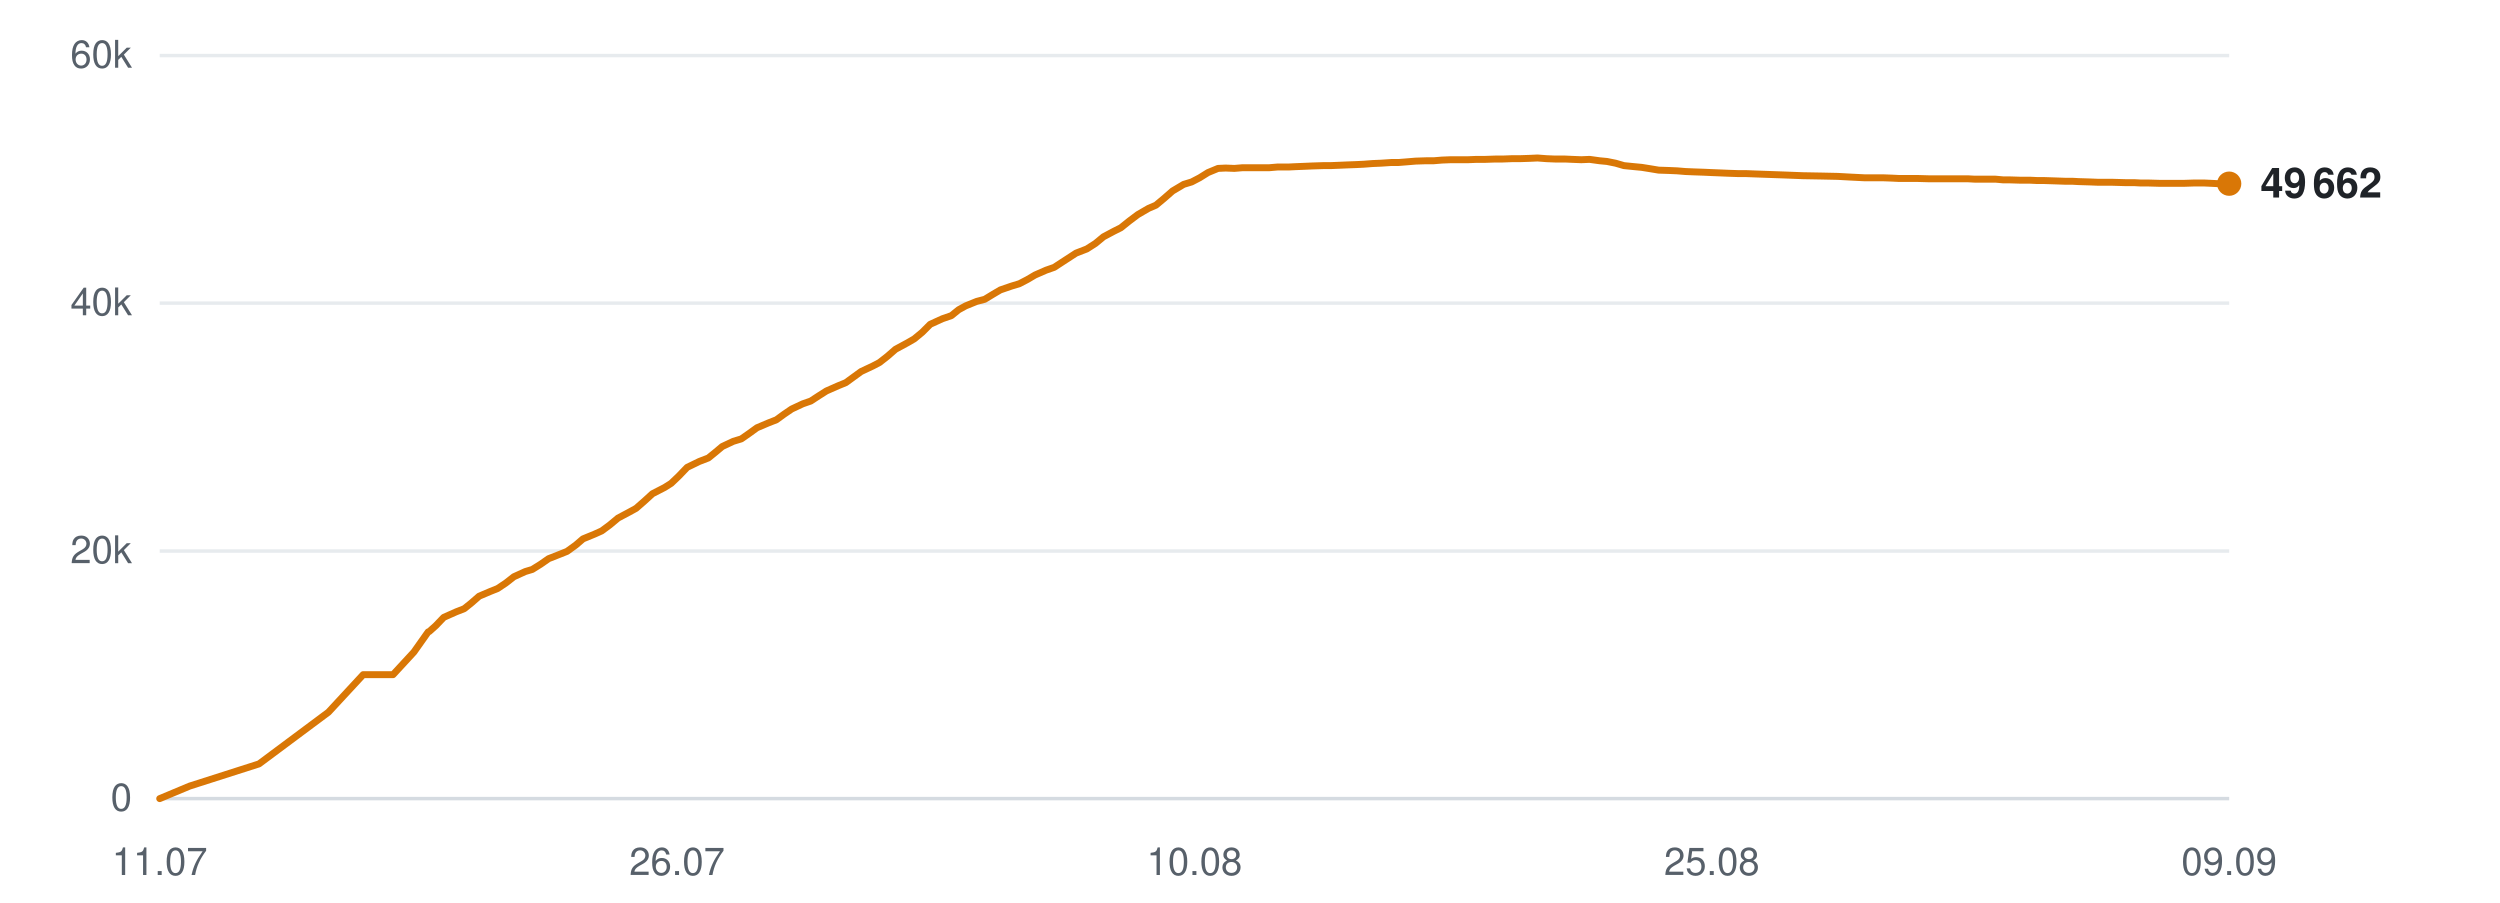
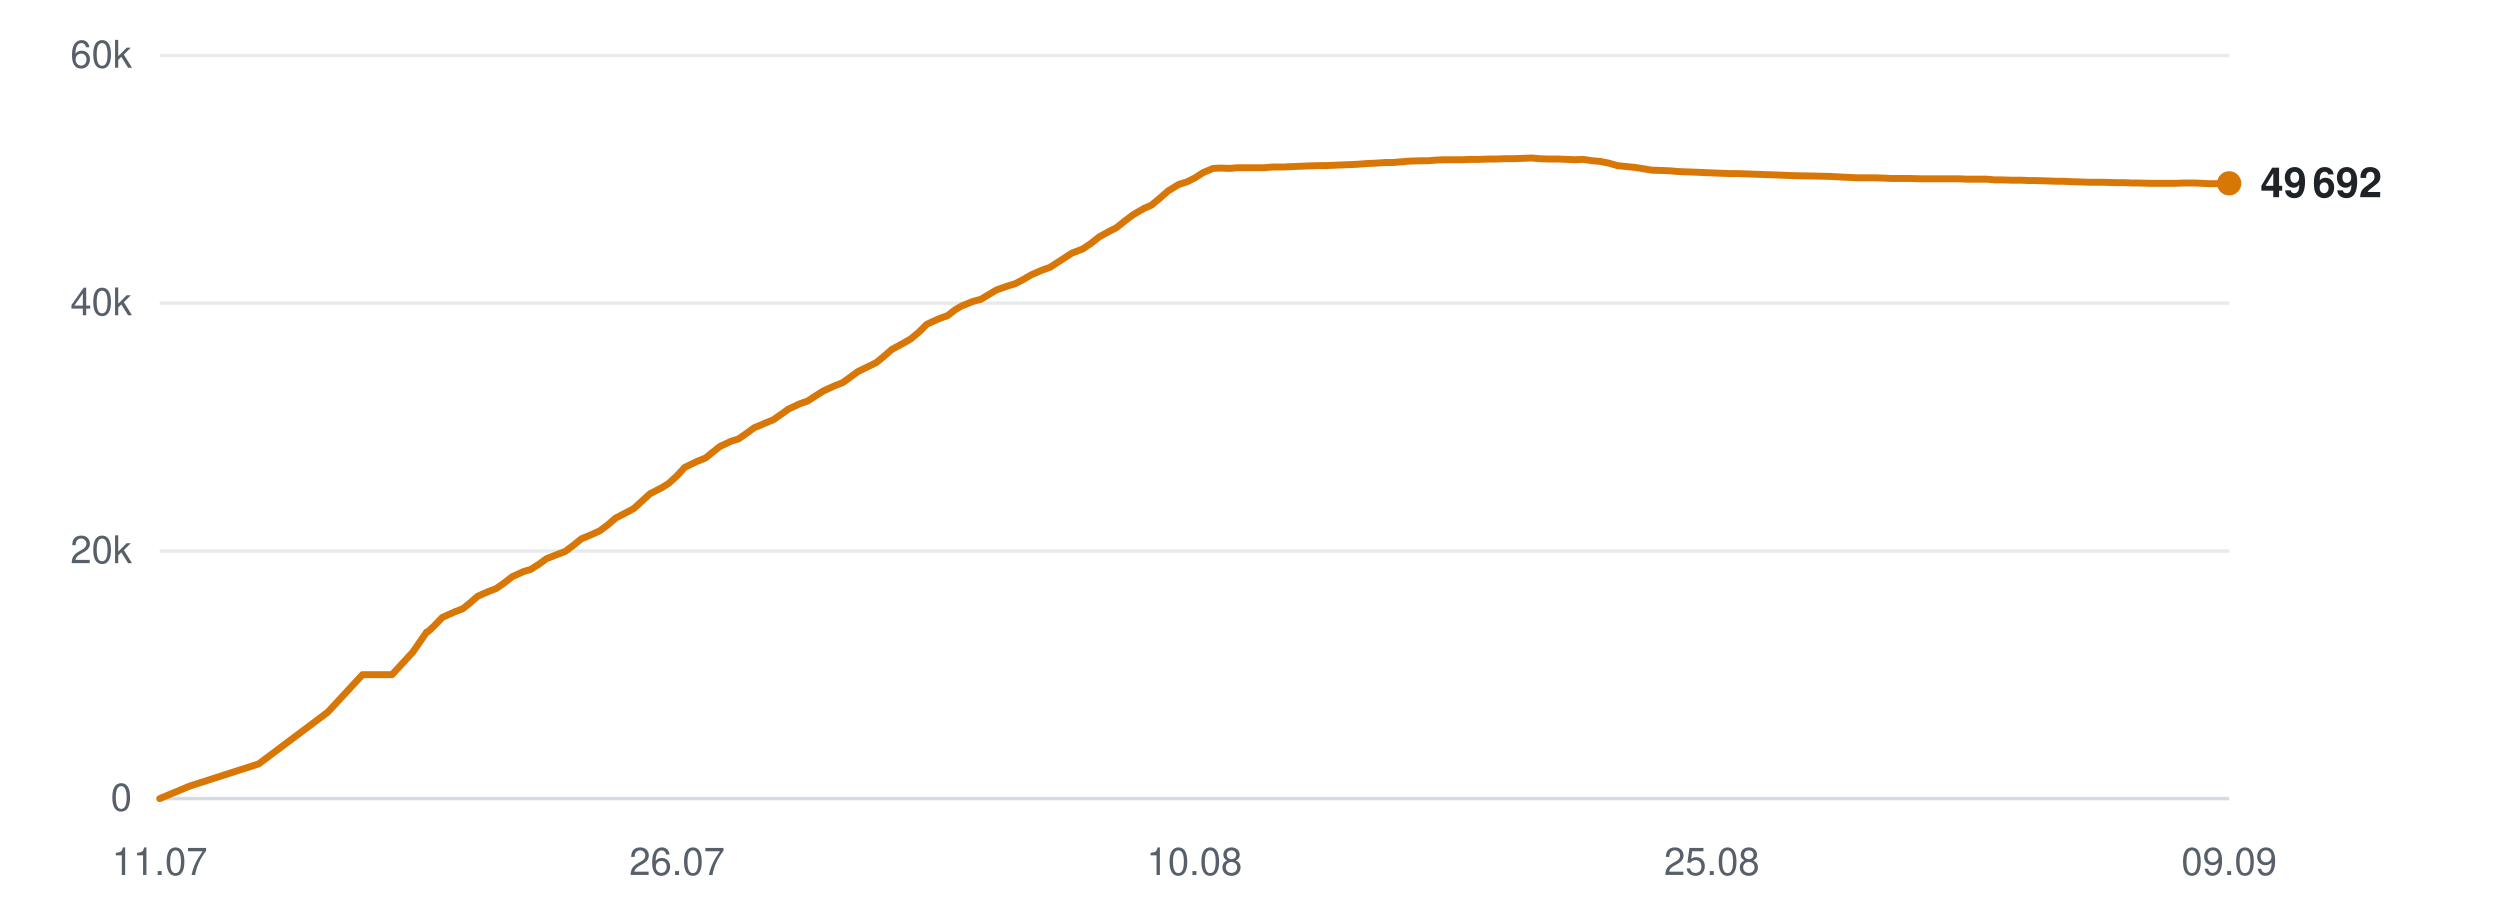
<svg xmlns="http://www.w3.org/2000/svg" viewBox="0 0 720 260" width="720" height="260" role="img" aria-label="Subscribers over time">
  <line x1="46" y1="230.0" x2="642" y2="230.0" stroke="#d0d7de" stroke-width="1" opacity="0.9" />
  <text x="38" y="233.5" text-anchor="end" font-family="-apple-system,BlinkMacSystemFont,'Segoe UI',Helvetica,Arial,sans-serif" font-size="11" fill="#57606a">0</text>
  <line x1="46" y1="158.7" x2="642" y2="158.7" stroke="#d0d7de" stroke-width="1" opacity="0.5" />
  <text x="38" y="162.2" text-anchor="end" font-family="-apple-system,BlinkMacSystemFont,'Segoe UI',Helvetica,Arial,sans-serif" font-size="11" fill="#57606a">20k</text>
  <line x1="46" y1="87.3" x2="642" y2="87.3" stroke="#d0d7de" stroke-width="1" opacity="0.5" />
  <text x="38" y="90.8" text-anchor="end" font-family="-apple-system,BlinkMacSystemFont,'Segoe UI',Helvetica,Arial,sans-serif" font-size="11" fill="#57606a">40k</text>
  <line x1="46" y1="16.0" x2="642" y2="16.0" stroke="#d0d7de" stroke-width="1" opacity="0.5" />
  <text x="38" y="19.5" text-anchor="end" font-family="-apple-system,BlinkMacSystemFont,'Segoe UI',Helvetica,Arial,sans-serif" font-size="11" fill="#57606a">60k</text>
  <text x="46.0" y="252" text-anchor="middle" font-family="-apple-system,BlinkMacSystemFont,'Segoe UI',Helvetica,Arial,sans-serif" font-size="11" fill="#57606a">11.07</text>
  <text x="195.0" y="252" text-anchor="middle" font-family="-apple-system,BlinkMacSystemFont,'Segoe UI',Helvetica,Arial,sans-serif" font-size="11" fill="#57606a">26.07</text>
  <text x="344.0" y="252" text-anchor="middle" font-family="-apple-system,BlinkMacSystemFont,'Segoe UI',Helvetica,Arial,sans-serif" font-size="11" fill="#57606a">10.08</text>
  <text x="493.0" y="252" text-anchor="middle" font-family="-apple-system,BlinkMacSystemFont,'Segoe UI',Helvetica,Arial,sans-serif" font-size="11" fill="#57606a">25.08</text>
  <text x="642.0" y="252" text-anchor="middle" font-family="-apple-system,BlinkMacSystemFont,'Segoe UI',Helvetica,Arial,sans-serif" font-size="11" fill="#57606a">09.09</text>
-   <polyline points="46.0,230.0 54.6,226.4 74.6,220.0 94.6,205.1 104.6,194.3 113.2,194.3 119.2,187.8 123.3,182.0 123.6,181.9 123.6,181.9 125.5,180.2 127.8,177.8 131.4,176.2 133.7,175.3 135.7,173.7 138.0,171.7 141.3,170.3 143.3,169.5 145.7,167.9 148.0,166.1 151.3,164.6 153.3,164.0 155.7,162.5 158.0,160.9 161.3,159.6 163.3,158.8 165.8,157.0 167.9,155.2 171.3,153.8 173.3,152.9 175.6,151.2 178.0,149.2 181.2,147.5 183.2,146.4 185.6,144.3 187.9,142.2 191.4,140.4 193.3,139.2 195.5,137.1 197.9,134.6 201.4,132.9 204.0,131.9 206.1,130.2 208.0,128.6 211.2,127.1 213.5,126.4 215.8,124.8 218.0,123.2 221.3,121.8 223.6,120.9 225.8,119.3 228.0,117.8 231.2,116.3 233.5,115.5 235.8,114.0 238.0,112.6 241.4,111.1 243.6,110.2 245.8,108.6 248.0,107.0 251.4,105.4 253.3,104.4 255.6,102.6 257.9,100.6 261.4,98.7 263.3,97.6 265.6,95.7 267.9,93.4 271.4,91.8 274.0,90.9 276.1,89.2 278.1,88.1 281.3,86.8 283.6,86.2 285.9,84.8 288.1,83.5 291.3,82.4 293.6,81.7 295.9,80.5 298.1,79.2 301.3,77.8 303.6,77.0 305.9,75.5 309.9,72.9 313.0,71.7 315.5,70.1 317.8,68.2 320.8,66.6 322.8,65.6 325.3,63.6 327.7,61.8 330.8,60.0 332.9,59.1 335.3,57.1 337.7,55.0 340.9,53.1 343.2,52.4 345.5,51.2 347.9,49.7 350.8,48.5 353.0,48.4 355.5,48.5 357.9,48.3 361.0,48.3 363.1,48.3 365.6,48.3 367.9,48.1 371.1,48.1 373.1,48.0 375.6,47.9 377.9,47.8 381.0,47.7 383.1,47.7 385.6,47.6 387.9,47.5 390.6,47.4 392.7,47.3 395.3,47.1 397.7,47.0 400.7,46.8 402.8,46.8 405.3,46.6 407.7,46.4 410.7,46.3 412.9,46.3 415.3,46.1 417.8,46.0 420.6,46.0 422.8,46.0 425.3,45.9 427.8,45.9 430.7,45.8 432.8,45.8 435.4,45.7 437.7,45.7 440.7,45.6 442.8,45.5 445.4,45.7 447.8,45.8 450.7,45.8 452.9,45.9 455.4,46.0 457.8,45.9 460.7,46.3 462.8,46.5 465.3,47.0 467.7,47.7 470.7,48.0 472.8,48.2 475.3,48.6 477.7,49.0 480.7,49.1 483.0,49.2 485.4,49.4 487.8,49.5 490.7,49.6 492.9,49.7 495.4,49.8 497.8,49.9 500.7,50.0 502.9,50.0 505.5,50.1 508.3,50.2 514.0,50.4 519.2,50.6 524.7,50.7 529.3,50.8 532.9,51.0 536.9,51.2 538.7,51.2 542.2,51.2 544.9,51.3 546.9,51.4 548.8,51.4 552.3,51.4 555.8,51.5 559.5,51.5 562.1,51.5 564.8,51.5 566.9,51.5 568.7,51.6 571.9,51.6 574.7,51.6 576.9,51.8 578.7,51.8 581.9,51.9 584.7,51.9 586.8,52.0 588.8,52.0 591.9,52.1 594.7,52.2 596.8,52.2 598.6,52.3 601.9,52.4 604.4,52.5 606.3,52.5 608.5,52.5 612.0,52.6 614.6,52.6 616.4,52.7 618.5,52.7 622.0,52.8 625.3,52.8 629.0,52.8 632.0,52.7 634.7,52.7 636.9,52.8 638.8,52.9 642.0,52.9" fill="none" stroke="#d97706" stroke-width="2" stroke-linejoin="round" stroke-linecap="round" />
-   <circle cx="642.0" cy="52.9" r="3.5" fill="#d97706" />
-   <text x="651.0" y="56.9" font-family="-apple-system,BlinkMacSystemFont,'Segoe UI',Helvetica,Arial,sans-serif" font-size="12" font-weight="600" fill="#1f2328">49 662</text>
+   <polyline points="46.0,230.0 54.6,226.4 74.5,220.0 94.4,205.1 104.4,194.3 112.9,194.3 118.9,187.8 122.9,182.0 123.2,181.9 123.3,181.9 125.1,180.2 127.4,177.8 131.0,176.2 133.3,175.3 135.3,173.7 137.6,171.7 140.8,170.3 142.9,169.5 145.2,167.9 147.5,166.1 150.8,164.6 152.8,164.0 155.2,162.5 157.4,160.9 160.7,159.6 162.8,158.8 165.2,157.0 167.4,155.2 170.7,153.8 172.7,152.9 175.0,151.2 177.3,149.2 180.6,147.5 182.6,146.4 184.9,144.3 187.2,142.2 190.7,140.4 192.6,139.2 194.9,137.1 197.2,134.6 200.7,132.9 203.2,131.9 205.3,130.2 207.3,128.6 210.5,127.1 212.7,126.4 215.0,124.8 217.2,123.2 220.5,121.8 222.7,120.9 225.0,119.3 227.1,117.8 230.3,116.3 232.6,115.5 234.9,114.0 237.1,112.6 240.4,111.1 242.7,110.2 244.9,108.6 247.1,107.0 250.4,105.4 252.4,104.4 254.6,102.6 256.9,100.6 260.4,98.7 262.3,97.6 264.6,95.7 266.9,93.4 270.4,91.8 272.9,90.9 275.1,89.2 277.0,88.1 280.2,86.8 282.5,86.2 284.8,84.8 287.0,83.5 290.1,82.4 292.4,81.7 294.7,80.5 296.9,79.2 300.1,77.8 302.4,77.0 304.7,75.5 308.7,72.9 311.8,71.7 314.2,70.1 316.6,68.2 319.5,66.6 321.5,65.6 324.0,63.6 326.4,61.8 329.5,60.0 331.6,59.1 334.0,57.1 336.4,55.0 339.5,53.1 341.8,52.4 344.2,51.2 346.5,49.7 349.4,48.5 351.6,48.4 354.1,48.5 356.5,48.3 359.5,48.3 361.6,48.3 364.1,48.3 366.4,48.1 369.6,48.1 371.6,48.0 374.1,47.9 376.4,47.8 379.4,47.7 381.5,47.7 384.0,47.6 386.3,47.5 389.0,47.4 391.1,47.3 393.6,47.1 396.0,47.0 399.0,46.8 401.1,46.8 403.6,46.6 406.0,46.4 409.0,46.3 411.2,46.3 413.6,46.1 416.0,46.0 418.9,46.0 421.1,46.0 423.6,45.9 426.0,45.9 428.9,45.8 431.0,45.8 433.5,45.7 435.9,45.7 438.8,45.6 441.0,45.5 443.5,45.7 445.9,45.8 448.8,45.8 451.0,45.9 453.5,46.0 455.9,45.9 458.7,46.3 460.9,46.5 463.4,47.0 465.8,47.7 468.7,48.0 470.8,48.2 473.3,48.6 475.7,49.0 478.7,49.1 481.0,49.2 483.4,49.4 485.8,49.5 488.6,49.6 490.8,49.7 493.3,49.8 495.7,49.9 498.6,50.0 500.8,50.0 503.3,50.1 506.1,50.2 511.9,50.4 517.0,50.6 522.5,50.7 527.0,50.8 530.6,51.0 534.6,51.2 536.4,51.2 539.9,51.2 542.6,51.3 544.6,51.4 546.4,51.4 550.0,51.4 553.4,51.5 557.1,51.5 559.7,51.5 562.4,51.5 564.5,51.5 566.3,51.6 569.5,51.6 572.2,51.6 574.4,51.8 576.3,51.8 579.4,51.9 582.2,51.9 584.3,52.0 586.2,52.0 589.4,52.1 592.2,52.2 594.2,52.2 596.1,52.3 599.3,52.4 601.8,52.5 603.7,52.5 605.9,52.5 609.3,52.6 611.9,52.6 613.8,52.7 615.8,52.7 619.3,52.8 622.6,52.8 626.3,52.8 629.2,52.7 632.0,52.7 634.2,52.8 636.1,52.9 639.2,52.9 642.0,52.8" fill="none" stroke="#d97706" stroke-width="2" stroke-linejoin="round" stroke-linecap="round" />
+   <circle cx="642.0" cy="52.8" r="3.5" fill="#d97706" />
+   <text x="651.0" y="56.8" font-family="-apple-system,BlinkMacSystemFont,'Segoe UI',Helvetica,Arial,sans-serif" font-size="12" font-weight="600" fill="#1f2328">49 692</text>
</svg>
